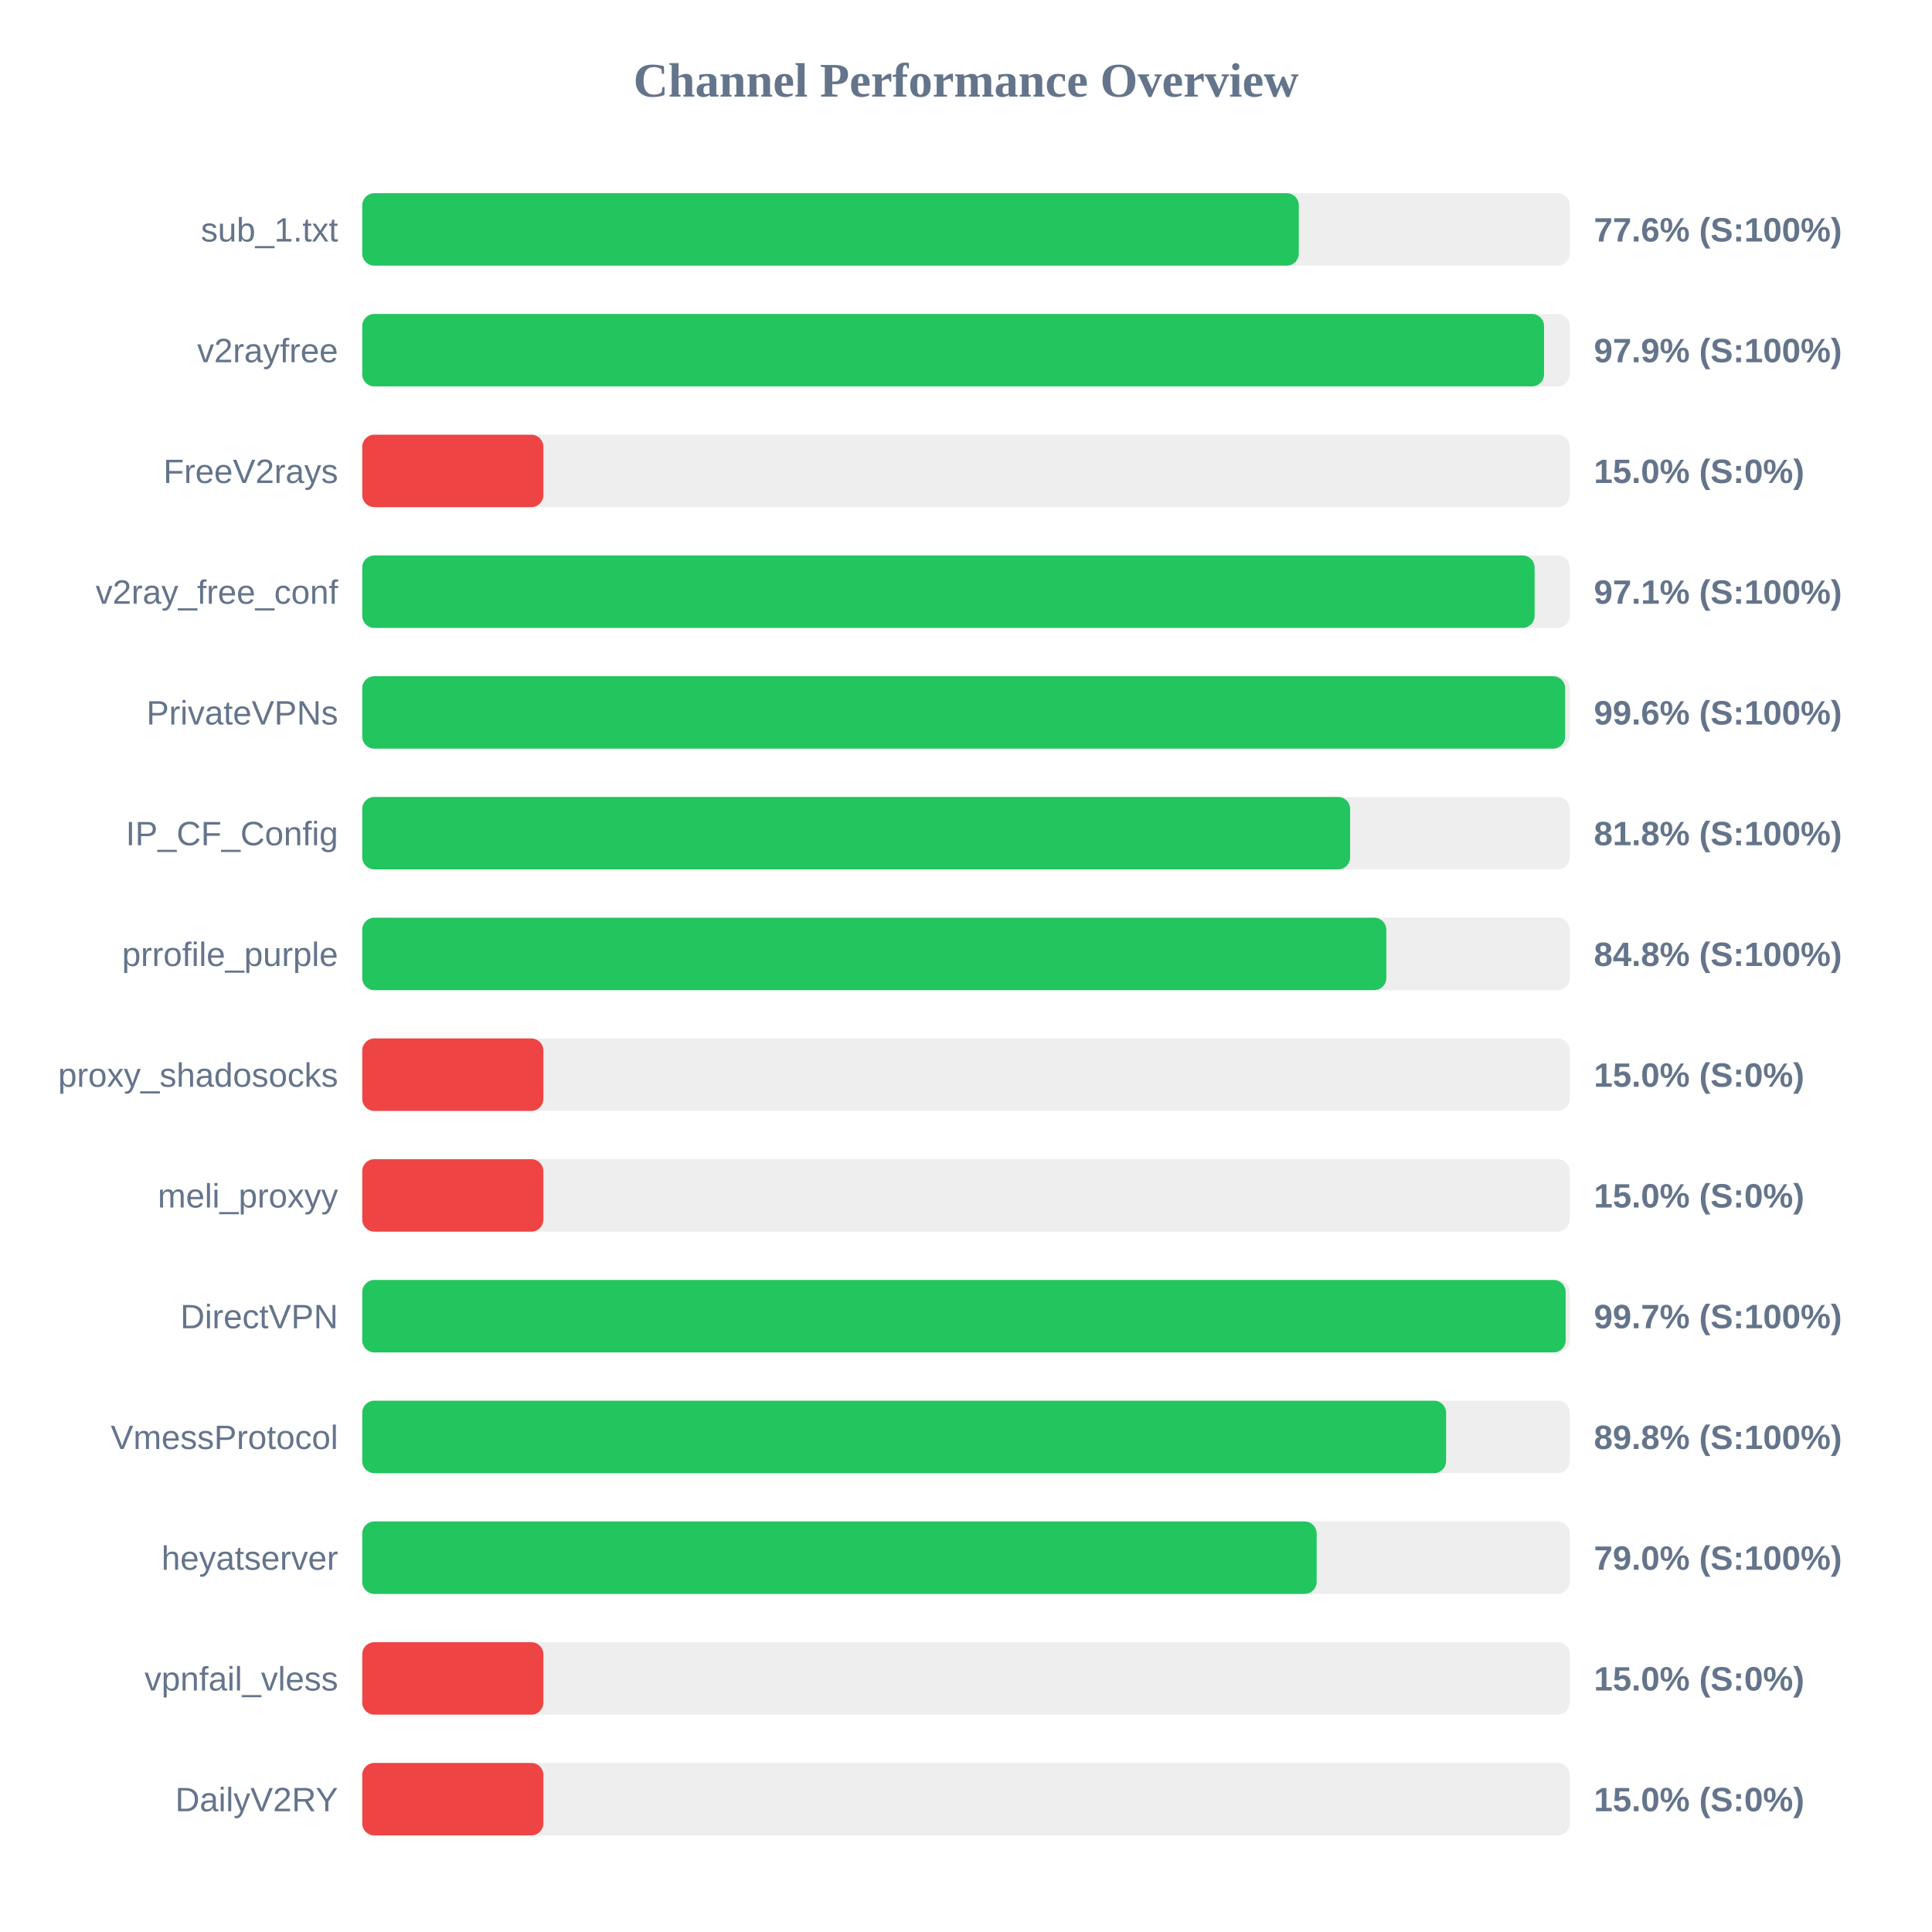
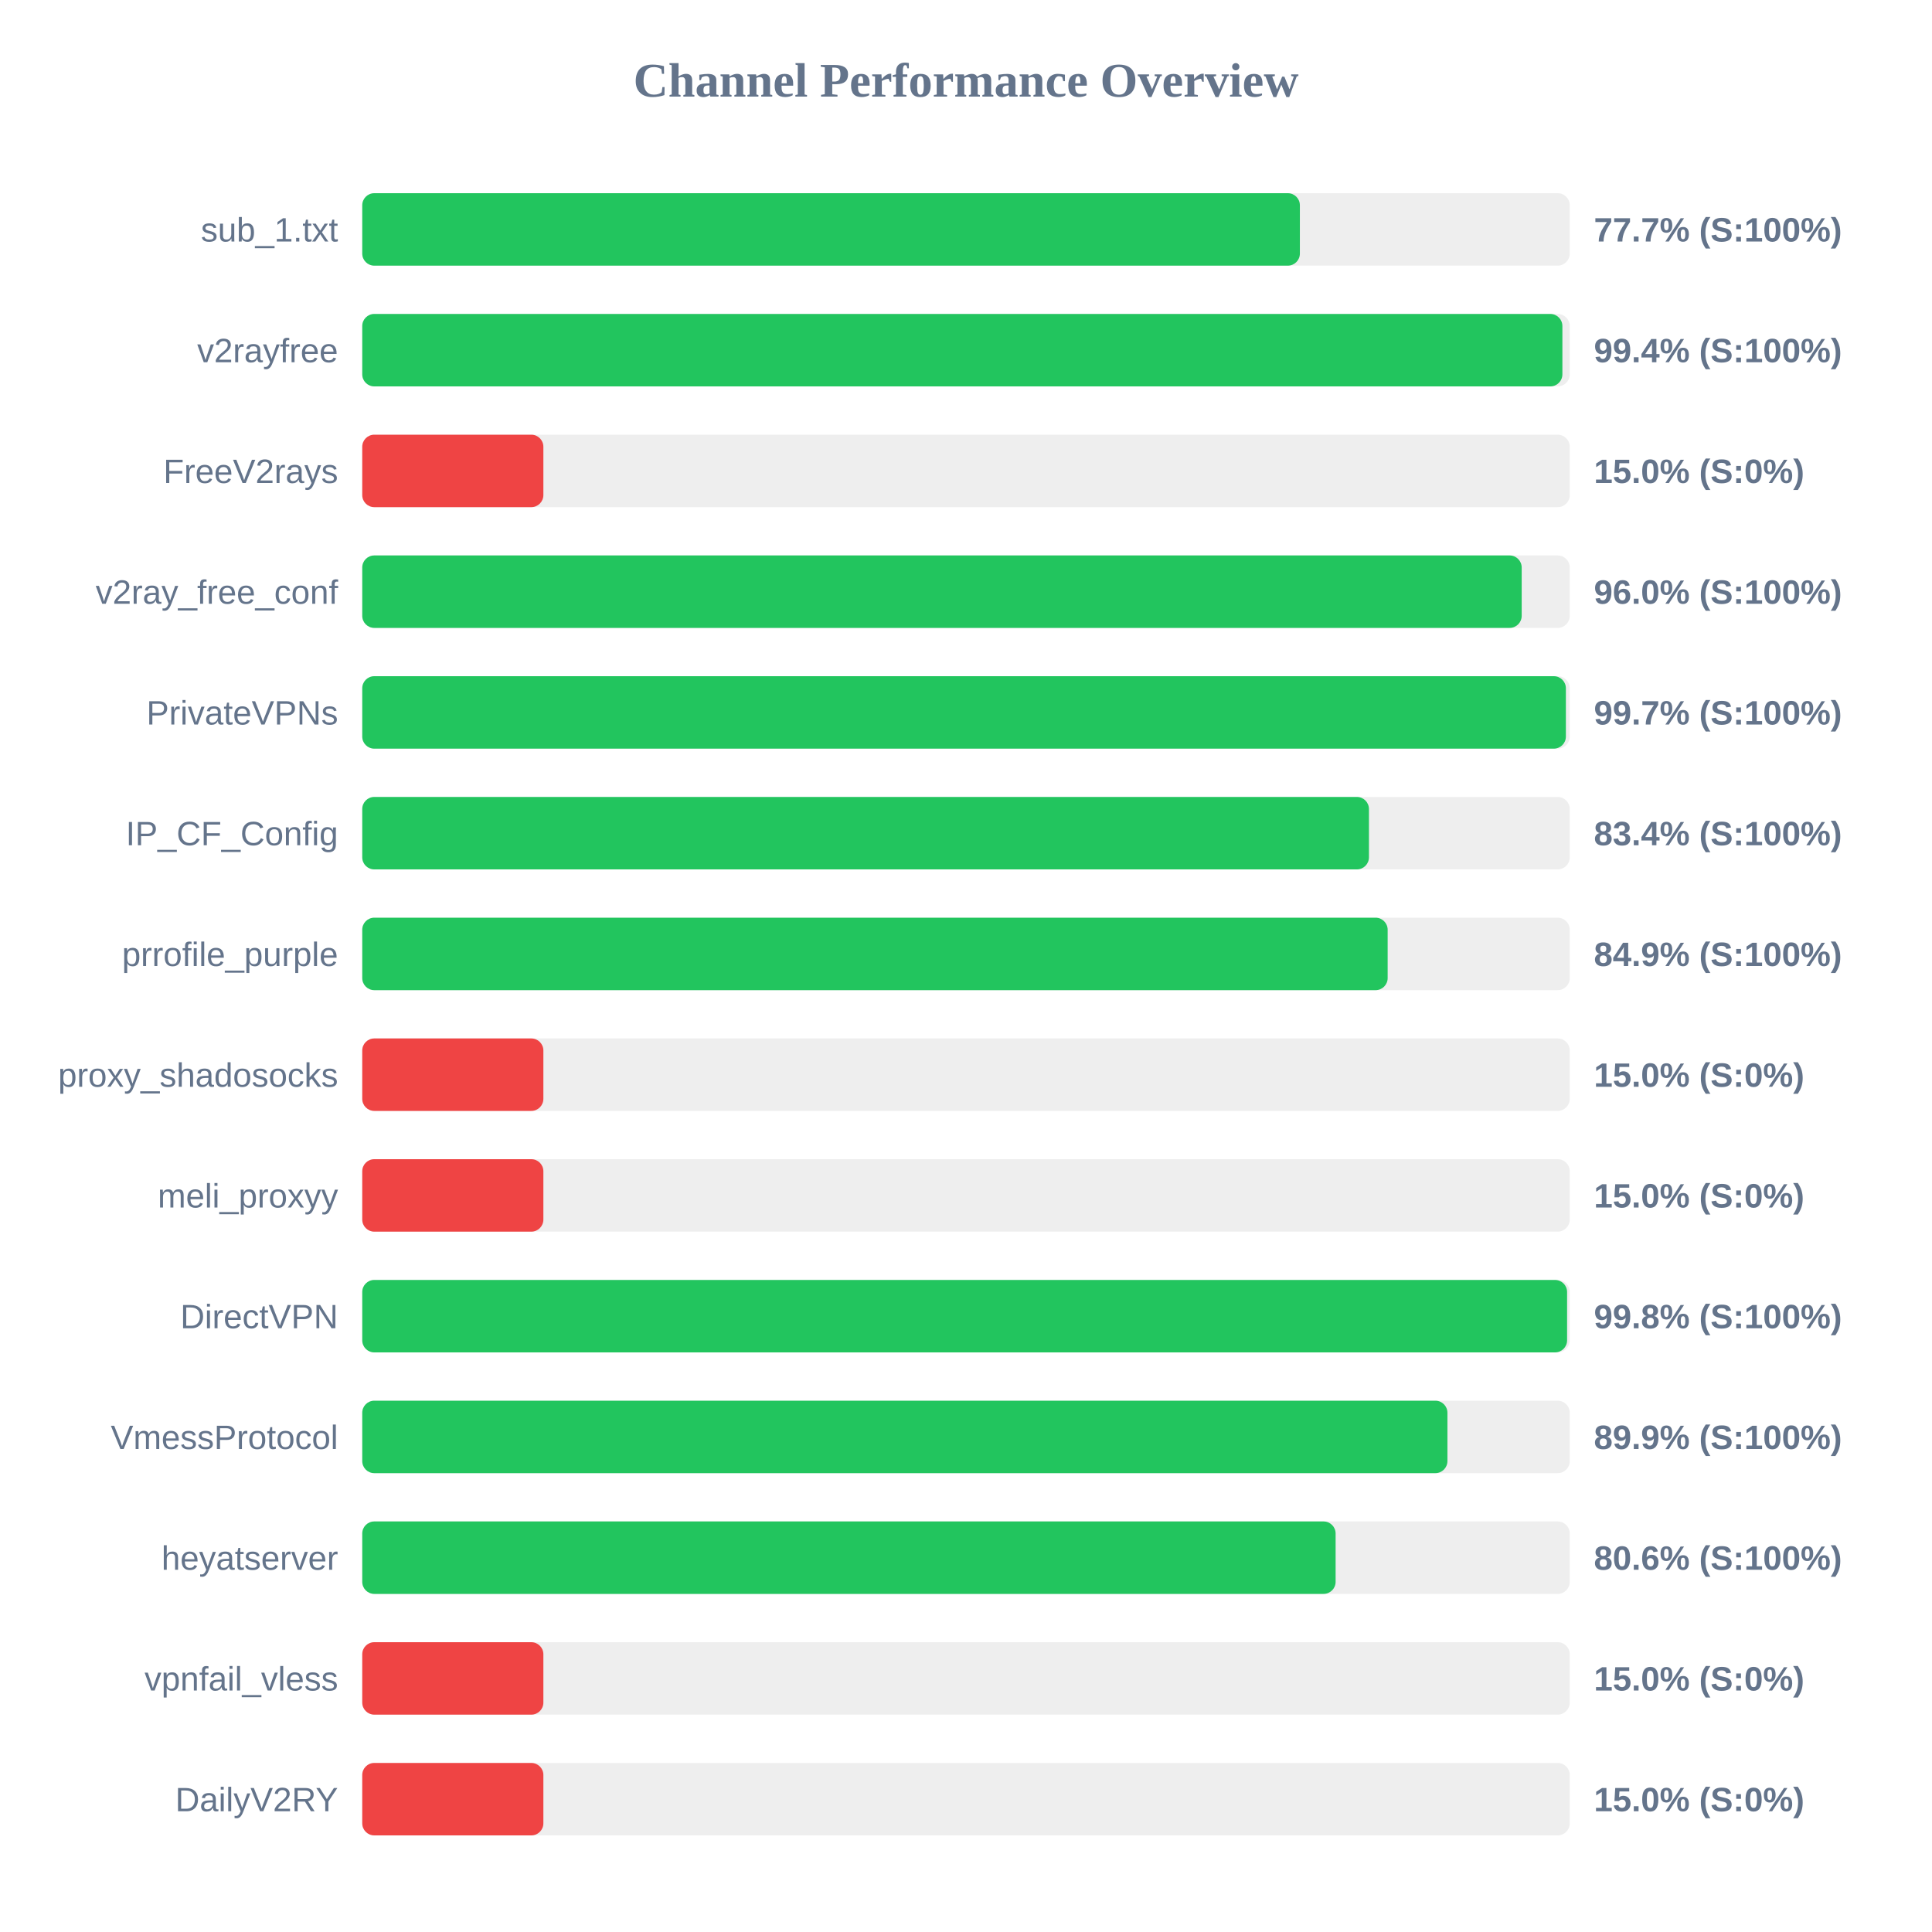
<svg xmlns="http://www.w3.org/2000/svg" width="800" height="800" version="1.1">
  <style>
        .row { font: 14px Arial; fill: #64748b; }
        .score { font: bold 14px Arial; fill: #64748b; }
    </style>
  <text x="400" y="40" text-anchor="middle" font-size="20px" font-weight="bold" fill="#64748b">Channel Performance Overview</text>
  <rect x="150" y="80" width="500" height="30" fill="#eee" rx="5" />
-   <rect x="150" y="80" width="387.8" height="30" fill="#22c55e" rx="5" />
+   <rect x="150" y="80" width="388.25" height="30" fill="#22c55e" rx="5" />
  <text x="140" y="100" text-anchor="end" class="row">sub_1.txt</text>
-   <text x="660" y="100" text-anchor="start" class="score">77.6% (S:100%)</text>
+   <text x="660" y="100" text-anchor="start" class="score">77.7% (S:100%)</text>
  <rect x="150" y="130" width="500" height="30" fill="#eee" rx="5" />
-   <rect x="150" y="130" width="489.35" height="30" fill="#22c55e" rx="5" />
+   <rect x="150" y="130" width="496.95" height="30" fill="#22c55e" rx="5" />
  <text x="140" y="150" text-anchor="end" class="row">v2rayfree</text>
-   <text x="660" y="150" text-anchor="start" class="score">97.9% (S:100%)</text>
+   <text x="660" y="150" text-anchor="start" class="score">99.4% (S:100%)</text>
  <rect x="150" y="180" width="500" height="30" fill="#eee" rx="5" />
  <rect x="150" y="180" width="75.0" height="30" fill="#ef4444" rx="5" />
  <text x="140" y="200" text-anchor="end" class="row">FreeV2rays</text>
  <text x="660" y="200" text-anchor="start" class="score">15.0% (S:0%)</text>
  <rect x="150" y="230" width="500" height="30" fill="#eee" rx="5" />
-   <rect x="150" y="230" width="485.45" height="30" fill="#22c55e" rx="5" />
+   <rect x="150" y="230" width="480.1" height="30" fill="#22c55e" rx="5" />
  <text x="140" y="250" text-anchor="end" class="row">v2ray_free_conf</text>
-   <text x="660" y="250" text-anchor="start" class="score">97.1% (S:100%)</text>
+   <text x="660" y="250" text-anchor="start" class="score">96.0% (S:100%)</text>
  <rect x="150" y="280" width="500" height="30" fill="#eee" rx="5" />
-   <rect x="150" y="280" width="498.1" height="30" fill="#22c55e" rx="5" />
+   <rect x="150" y="280" width="498.4" height="30" fill="#22c55e" rx="5" />
  <text x="140" y="300" text-anchor="end" class="row">PrivateVPNs</text>
-   <text x="660" y="300" text-anchor="start" class="score">99.6% (S:100%)</text>
+   <text x="660" y="300" text-anchor="start" class="score">99.7% (S:100%)</text>
  <rect x="150" y="330" width="500" height="30" fill="#eee" rx="5" />
-   <rect x="150" y="330" width="409.05" height="30" fill="#22c55e" rx="5" />
+   <rect x="150" y="330" width="416.85" height="30" fill="#22c55e" rx="5" />
  <text x="140" y="350" text-anchor="end" class="row">IP_CF_Config</text>
-   <text x="660" y="350" text-anchor="start" class="score">81.8% (S:100%)</text>
+   <text x="660" y="350" text-anchor="start" class="score">83.4% (S:100%)</text>
  <rect x="150" y="380" width="500" height="30" fill="#eee" rx="5" />
-   <rect x="150" y="380" width="424.05" height="30" fill="#22c55e" rx="5" />
+   <rect x="150" y="380" width="424.6" height="30" fill="#22c55e" rx="5" />
  <text x="140" y="400" text-anchor="end" class="row">prrofile_purple</text>
-   <text x="660" y="400" text-anchor="start" class="score">84.8% (S:100%)</text>
+   <text x="660" y="400" text-anchor="start" class="score">84.9% (S:100%)</text>
  <rect x="150" y="430" width="500" height="30" fill="#eee" rx="5" />
  <rect x="150" y="430" width="75.0" height="30" fill="#ef4444" rx="5" />
  <text x="140" y="450" text-anchor="end" class="row">proxy_shadosocks</text>
  <text x="660" y="450" text-anchor="start" class="score">15.0% (S:0%)</text>
  <rect x="150" y="480" width="500" height="30" fill="#eee" rx="5" />
  <rect x="150" y="480" width="75.0" height="30" fill="#ef4444" rx="5" />
  <text x="140" y="500" text-anchor="end" class="row">meli_proxyy</text>
  <text x="660" y="500" text-anchor="start" class="score">15.0% (S:0%)</text>
  <rect x="150" y="530" width="500" height="30" fill="#eee" rx="5" />
-   <rect x="150" y="530" width="498.3" height="30" fill="#22c55e" rx="5" />
+   <rect x="150" y="530" width="498.9" height="30" fill="#22c55e" rx="5" />
  <text x="140" y="550" text-anchor="end" class="row">DirectVPN</text>
-   <text x="660" y="550" text-anchor="start" class="score">99.7% (S:100%)</text>
+   <text x="660" y="550" text-anchor="start" class="score">99.8% (S:100%)</text>
  <rect x="150" y="580" width="500" height="30" fill="#eee" rx="5" />
-   <rect x="150" y="580" width="448.8" height="30" fill="#22c55e" rx="5" />
+   <rect x="150" y="580" width="449.35" height="30" fill="#22c55e" rx="5" />
  <text x="140" y="600" text-anchor="end" class="row">VmessProtocol</text>
-   <text x="660" y="600" text-anchor="start" class="score">89.8% (S:100%)</text>
+   <text x="660" y="600" text-anchor="start" class="score">89.9% (S:100%)</text>
  <rect x="150" y="630" width="500" height="30" fill="#eee" rx="5" />
-   <rect x="150" y="630" width="395.2" height="30" fill="#22c55e" rx="5" />
+   <rect x="150" y="630" width="403.05" height="30" fill="#22c55e" rx="5" />
  <text x="140" y="650" text-anchor="end" class="row">heyatserver</text>
-   <text x="660" y="650" text-anchor="start" class="score">79.0% (S:100%)</text>
+   <text x="660" y="650" text-anchor="start" class="score">80.6% (S:100%)</text>
  <rect x="150" y="680" width="500" height="30" fill="#eee" rx="5" />
  <rect x="150" y="680" width="75.0" height="30" fill="#ef4444" rx="5" />
  <text x="140" y="700" text-anchor="end" class="row">vpnfail_vless</text>
  <text x="660" y="700" text-anchor="start" class="score">15.0% (S:0%)</text>
  <rect x="150" y="730" width="500" height="30" fill="#eee" rx="5" />
  <rect x="150" y="730" width="75.0" height="30" fill="#ef4444" rx="5" />
  <text x="140" y="750" text-anchor="end" class="row">DailyV2RY</text>
  <text x="660" y="750" text-anchor="start" class="score">15.0% (S:0%)</text>
</svg>
